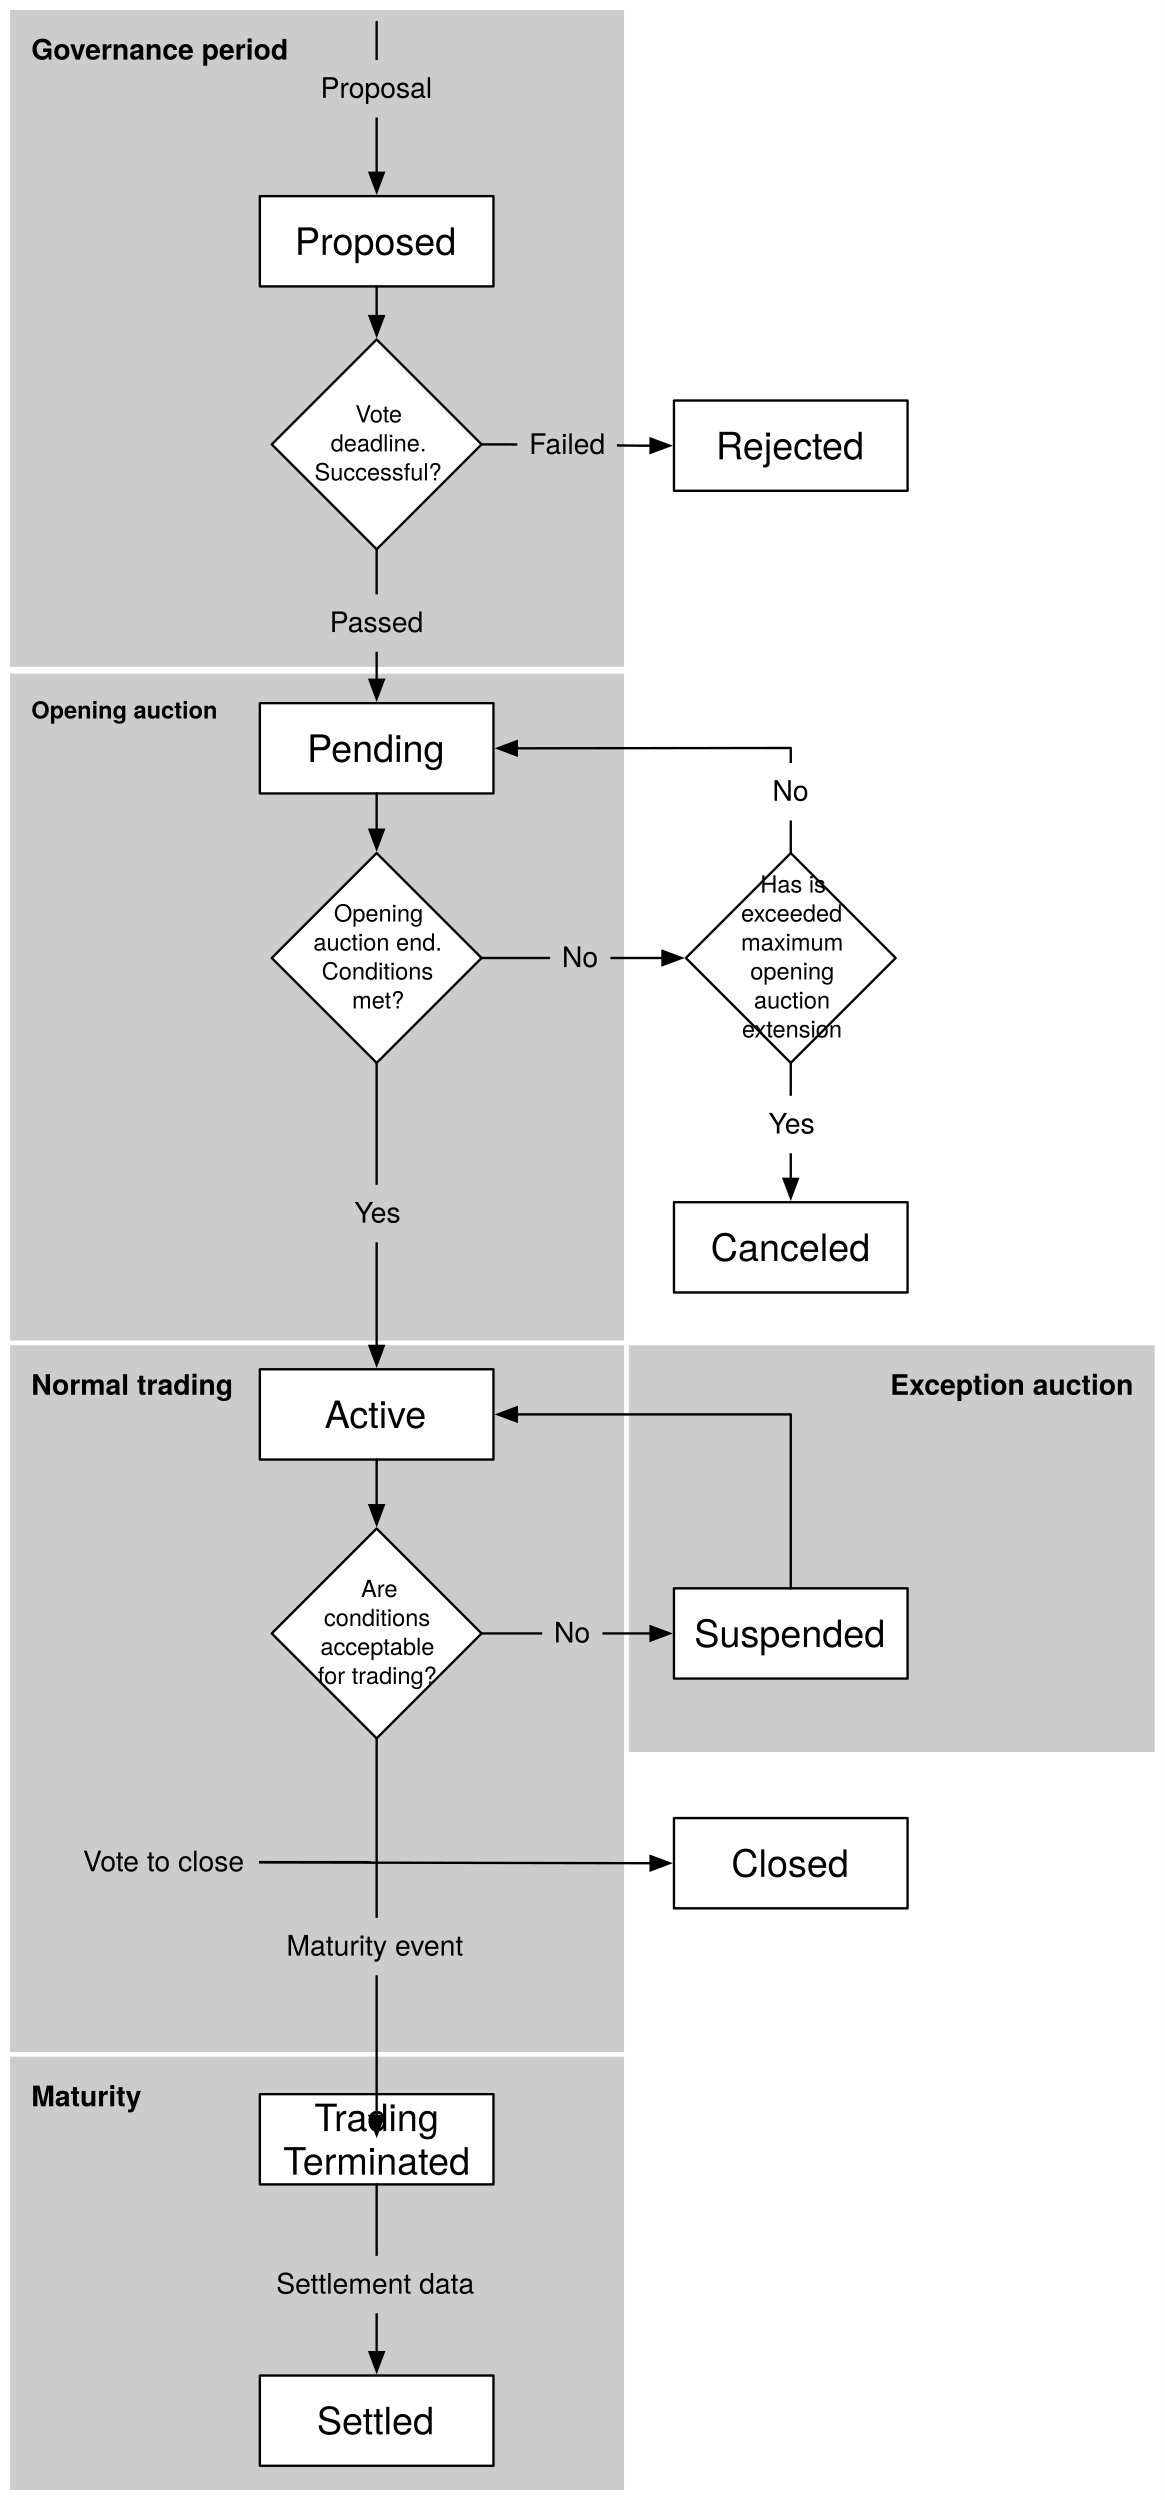
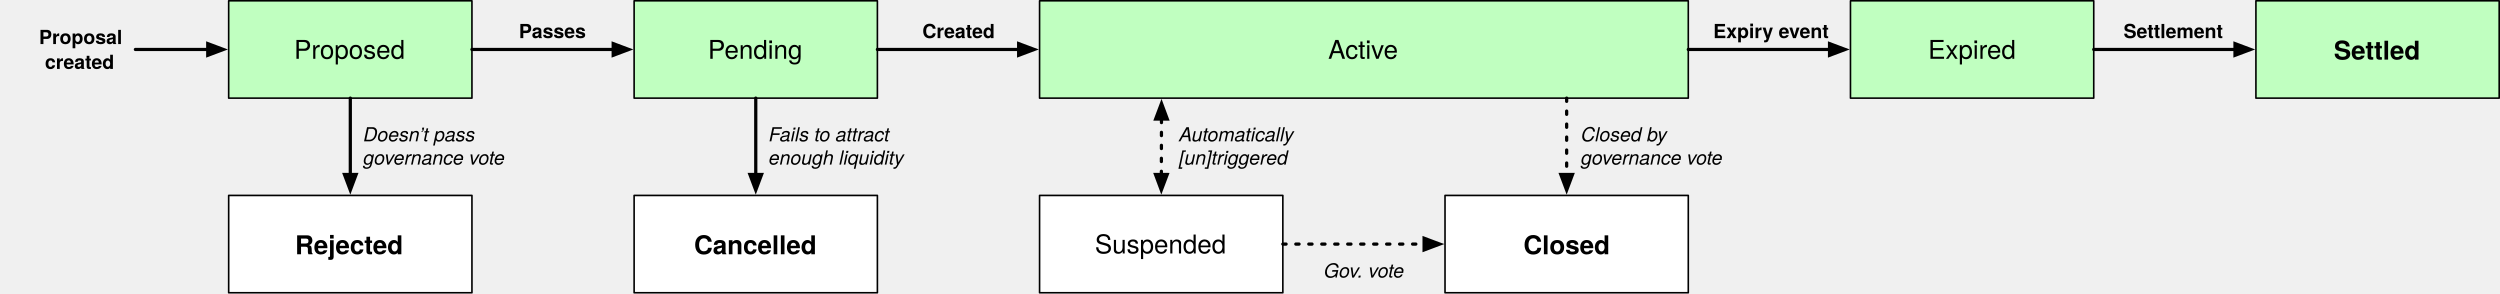
- <svg xmlns="http://www.w3.org/2000/svg" version="1.1" viewBox="45.125 31.625 493.625 1059.5" width="493.625" height="1059.5">
+ <svg xmlns="http://www.w3.org/2000/svg" version="1.1" viewBox="-141 -.5 1541.5 181" width="1541.5" height="181">
  <defs>
+     <font-face font-family="Helvetica Neue" font-size="16" panose-1="2 0 5 3 0 0 0 2 0 4" units-per-em="1000" underline-position="-100" underline-thickness="50" slope="0" x-height="517" cap-height="714" ascent="951.996" descent="-212.997" font-weight="400">
+       <font-face-src>
+         <font-face-name name="HelveticaNeue" />
+       </font-face-src>
+     </font-face>
+     <font-face font-family="Helvetica Neue" font-size="16" panose-1="2 0 8 3 0 0 0 9 0 4" units-per-em="1000" underline-position="-100" underline-thickness="50" slope="0" x-height="517" cap-height="714" ascent="975.006" descent="-216.995" font-weight="700">
+       <font-face-src>
+         <font-face-name name="HelveticaNeue-Bold" />
+       </font-face-src>
+     </font-face>
+     <marker orient="auto" overflow="visible" markerUnits="strokeWidth" id="FilledArrow_Marker" stroke-linejoin="miter" stroke-miterlimit="10" viewBox="-1 -3 7 6" markerWidth="7" markerHeight="6" color="black">
+       <g>
+         <path d="M 4.8 0 L 0 -1.8 L 0 1.8 Z" fill="currentColor" stroke="currentColor" stroke-width="1" />
+       </g>
+     </marker>
+     <marker orient="auto" overflow="visible" markerUnits="strokeWidth" id="FilledArrow_Marker_2" stroke-linejoin="miter" stroke-miterlimit="10" viewBox="-6 -3 7 6" markerWidth="7" markerHeight="6" color="black">
+       <g>
+         <path d="M -4.8 0 L 0 1.8 L 0 -1.8 Z" fill="currentColor" stroke="currentColor" stroke-width="1" />
+       </g>
+     </marker>
+     <font-face font-family="Helvetica Neue" font-size="12" panose-1="2 0 5 3 0 0 0 9 0 4" units-per-em="1000" underline-position="-100" underline-thickness="50" slope="-1e3" x-height="517" cap-height="714" ascent="957.001" descent="-212.997" font-style="italic" font-weight="400">
+       <font-face-src>
+         <font-face-name name="HelveticaNeue-Italic" />
+       </font-face-src>
+     </font-face>
    <font-face font-family="Helvetica Neue" font-size="12" panose-1="2 0 8 3 0 0 0 9 0 4" units-per-em="1000" underline-position="-100" underline-thickness="50" slope="0" x-height="517" cap-height="714" ascent="975.006" descent="-216.995" font-weight="700">
      <font-face-src>
        <font-face-name name="HelveticaNeue-Bold" />
      </font-face-src>
    </font-face>
-     <font-face font-family="Helvetica Neue" font-size="10" panose-1="2 0 8 3 0 0 0 9 0 4" units-per-em="1000" underline-position="-100" underline-thickness="50" slope="0" x-height="517" cap-height="714" ascent="975.006" descent="-216.995" font-weight="700">
-       <font-face-src>
-         <font-face-name name="HelveticaNeue-Bold" />
-       </font-face-src>
-     </font-face>
-     <font-face font-family="Helvetica Neue" font-size="16" panose-1="2 0 5 3 0 0 0 2 0 4" units-per-em="1000" underline-position="-100" underline-thickness="50" slope="0" x-height="517" cap-height="714" ascent="951.996" descent="-212.997" font-weight="400">
-       <font-face-src>
-         <font-face-name name="HelveticaNeue" />
-       </font-face-src>
-     </font-face>
-     <font-face font-family="Helvetica Neue" font-size="10" panose-1="2 0 5 3 0 0 0 2 0 4" units-per-em="1000" underline-position="-100" underline-thickness="50" slope="0" x-height="517" cap-height="714" ascent="951.996" descent="-212.997" font-weight="400">
-       <font-face-src>
-         <font-face-name name="HelveticaNeue" />
-       </font-face-src>
-     </font-face>
-     <marker orient="auto" overflow="visible" markerUnits="strokeWidth" id="FilledArrow_Marker" stroke-linejoin="miter" stroke-miterlimit="10" viewBox="-1 -4 10 8" markerWidth="10" markerHeight="8" color="black">
-       <g>
-         <path d="M 8 0 L 0 -3 L 0 3 Z" fill="currentColor" stroke="currentColor" stroke-width="1" />
-       </g>
-     </marker>
-     <font-face font-family="Helvetica Neue" font-size="12" panose-1="2 0 5 3 0 0 0 2 0 4" units-per-em="1000" underline-position="-100" underline-thickness="50" slope="0" x-height="517" cap-height="714" ascent="951.996" descent="-212.997" font-weight="400">
-       <font-face-src>
-         <font-face-name name="HelveticaNeue" />
-       </font-face-src>
-     </font-face>
  </defs>
-   <g id="Canvas_1" stroke-dasharray="none" fill="none" fill-opacity="1" stroke="none" stroke-opacity="1">
-     <rect fill="white" x="45.125" y="31.625" width="493.625" height="1059.5" />
+   <g id="Canvas_1" stroke-opacity="1" fill="none" fill-opacity="1" stroke="none" stroke-dasharray="none">
    <g id="Canvas_1_Layer_1">
-       <g id="Graphic_64">
-         <rect x="310.5" y="600.75" width="225" height="174.375" fill="#ccc" />
-         <rect x="310.5" y="600.75" width="225" height="174.375" stroke="white" stroke-linecap="round" stroke-linejoin="round" stroke-width="2" />
-         <text transform="translate(320.5 610.75)" fill="black">
-           <tspan font-family="Helvetica Neue" font-size="12" font-weight="700" fill="black" x="101.908" y="12">Exception auction</tspan>
+       <g id="Graphic_2">
+         <rect x="0" y="0" width="150" height="60" fill="#c0ffc0" />
+         <rect x="0" y="0" width="150" height="60" stroke="black" stroke-linecap="round" stroke-linejoin="round" stroke-width="1" />
+         <text transform="translate(5 20.776)" fill="black">
+           <tspan font-family="Helvetica Neue" font-size="16" font-weight="400" fill="black" x="35.328" y="15">Proposed</tspan>
        </text>
      </g>
-       <g id="Graphic_41">
-         <rect x="48.375" y="34.875" width="262.224" height="280.394" fill="#ccc" />
-         <rect x="48.375" y="34.875" width="262.224" height="280.394" stroke="white" stroke-linecap="round" stroke-linejoin="round" stroke-width="2" />
-         <text transform="translate(58.375 44.875)" fill="black">
-           <tspan font-family="Helvetica Neue" font-size="12" font-weight="700" fill="black" x="0" y="12">Governance period</tspan>
-         </text>
-       </g>
-       <g id="Graphic_62">
-         <rect x="48.375" y="316.125" width="262.224" height="285.75" fill="#ccc" />
-         <rect x="48.375" y="316.125" width="262.224" height="285.75" stroke="white" stroke-linecap="round" stroke-linejoin="round" stroke-width="2" />
-         <text transform="translate(58.375 326.125)" fill="black">
-           <tspan font-family="Helvetica Neue" font-size="10" font-weight="700" fill="black" x="0" y="10">Opening auction</tspan>
-         </text>
-       </g>
-       <g id="Graphic_63">
-         <rect x="48.375" y="600.75" width="262.224" height="302.625" fill="#ccc" />
-         <rect x="48.375" y="600.75" width="262.224" height="302.625" stroke="white" stroke-linecap="round" stroke-linejoin="round" stroke-width="2" />
-         <text transform="translate(58.375 610.75)" fill="black">
-           <tspan font-family="Helvetica Neue" font-size="12" font-weight="700" fill="black" x="0" y="12">Normal trading</tspan>
-         </text>
-       </g>
-       <g id="Graphic_67">
-         <rect x="48.375" y="902.25" width="262.224" height="185.625" fill="#ccc" />
-         <rect x="48.375" y="902.25" width="262.224" height="185.625" stroke="white" stroke-linecap="round" stroke-linejoin="round" stroke-width="2" />
-         <text transform="translate(58.375 912.25)" fill="black">
-           <tspan font-family="Helvetica Neue" font-size="12" font-weight="700" fill="black" x="0" y="12">Maturity</tspan>
+       <g id="Graphic_3">
+         <rect x="0" y="120" width="150" height="60" fill="white" />
+         <rect x="0" y="120" width="150" height="60" stroke="black" stroke-linecap="round" stroke-linejoin="round" stroke-width="1" />
+         <text transform="translate(5 140.2679)" fill="black">
+           <tspan font-family="Helvetica Neue" font-size="16" font-weight="700" fill="black" x="35.928" y="16">Rejected</tspan>
        </text>
      </g>
      <g id="Graphic_4">
-         <rect x="155.25" y="329.625" width="99" height="38.25" fill="white" />
-         <rect x="155.25" y="329.625" width="99" height="38.25" stroke="black" stroke-linecap="round" stroke-linejoin="round" stroke-width="1" />
-         <text transform="translate(160.25 339.526)" fill="black">
-           <tspan font-family="Helvetica Neue" font-size="16" font-weight="400" fill="black" x="15.012" y="15">Pending</tspan>
+         <rect x="250" y="0" width="150" height="60" fill="#c0ffc0" />
+         <rect x="250" y="0" width="150" height="60" stroke="black" stroke-linecap="round" stroke-linejoin="round" stroke-width="1" />
+         <text transform="translate(255 20.776)" fill="black">
+           <tspan font-family="Helvetica Neue" font-size="16" font-weight="400" fill="black" x="40.512" y="15">Pending</tspan>
        </text>
      </g>
      <g id="Graphic_5">
-         <rect x="330.75" y="201.375" width="99" height="38.25" fill="white" />
-         <rect x="330.75" y="201.375" width="99" height="38.25" stroke="black" stroke-linecap="round" stroke-linejoin="round" stroke-width="1" />
-         <text transform="translate(335.75 211.276)" fill="black">
-           <tspan font-family="Helvetica Neue" font-size="16" font-weight="400" fill="black" x="12.796" y="15">Rejected</tspan>
+         <rect x="250" y="120" width="150" height="60" fill="white" />
+         <rect x="250" y="120" width="150" height="60" stroke="black" stroke-linecap="round" stroke-linejoin="round" stroke-width="1" />
+         <text transform="translate(255 140.2679)" fill="black">
+           <tspan font-family="Helvetica Neue" font-size="16" font-weight="700" fill="black" x="31.944" y="16">Cancelled</tspan>
        </text>
      </g>
-       <g id="Graphic_6">
-         <rect x="155.25" y="114.75" width="99" height="38.25" fill="white" />
-         <rect x="155.25" y="114.75" width="99" height="38.25" stroke="black" stroke-linecap="round" stroke-linejoin="round" stroke-width="1" />
-         <text transform="translate(160.25 124.651)" fill="black">
-           <tspan font-family="Helvetica Neue" font-size="16" font-weight="400" fill="black" x="9.828" y="15">Proposed</tspan>
-         </text>
-       </g>
-       <g id="Graphic_7">
-         <rect x="330.75" y="541.125" width="99" height="38.25" fill="white" />
-         <rect x="330.75" y="541.125" width="99" height="38.25" stroke="black" stroke-linecap="round" stroke-linejoin="round" stroke-width="1" />
-         <text transform="translate(335.75 551.026)" fill="black">
-           <tspan font-family="Helvetica Neue" font-size="16" font-weight="400" fill="black" x="10.572" y="15">Canceled</tspan>
+       <g id="Graphic_8">
+         <rect x="500" y="0" width="400" height="60" fill="#c0ffc0" />
+         <rect x="500" y="0" width="400" height="60" stroke="black" stroke-linecap="round" stroke-linejoin="round" stroke-width="1" />
+         <text transform="translate(505 20.776)" fill="black">
+           <tspan font-family="Helvetica Neue" font-size="16" font-weight="400" fill="black" x="172.928" y="15">Active</tspan>
        </text>
      </g>
      <g id="Graphic_9">
-         <rect x="155.25" y="611.922" width="99" height="38.25" fill="white" />
-         <rect x="155.25" y="611.922" width="99" height="38.25" stroke="black" stroke-linecap="round" stroke-linejoin="round" stroke-width="1" />
-         <text transform="translate(160.25 621.8233)" fill="black">
-           <tspan font-family="Helvetica Neue" font-size="16" font-weight="400" fill="black" x="22.428" y="15">Active</tspan>
+         <rect x="500" y="120" width="150" height="60" fill="white" />
+         <rect x="500" y="120" width="150" height="60" stroke="black" stroke-linecap="round" stroke-linejoin="round" stroke-width="1" />
+         <text transform="translate(505 140.776)" fill="black">
+           <tspan font-family="Helvetica Neue" font-size="16" font-weight="400" fill="black" x="29.096" y="15">Suspended</tspan>
        </text>
      </g>
      <g id="Graphic_10">
-         <rect x="330.75" y="704.757" width="99" height="38.25" fill="white" />
-         <rect x="330.75" y="704.757" width="99" height="38.25" stroke="black" stroke-linecap="round" stroke-linejoin="round" stroke-width="1" />
-         <text transform="translate(335.75 714.6583)" fill="black">
-           <tspan font-family="Helvetica Neue" font-size="16" font-weight="400" fill="black" x="3.596" y="15">Suspended</tspan>
+         <rect x="750" y="120" width="150" height="60" fill="white" />
+         <rect x="750" y="120" width="150" height="60" stroke="black" stroke-linecap="round" stroke-linejoin="round" stroke-width="1" />
+         <text transform="translate(755 140.2679)" fill="black">
+           <tspan font-family="Helvetica Neue" font-size="16" font-weight="700" fill="black" x="43.344" y="16">Closed</tspan>
        </text>
      </g>
      <g id="Graphic_11">
-         <rect x="330.75" y="802.125" width="99" height="38.25" fill="white" />
-         <rect x="330.75" y="802.125" width="99" height="38.25" stroke="black" stroke-linecap="round" stroke-linejoin="round" stroke-width="1" />
-         <text transform="translate(335.75 812.026)" fill="black">
-           <tspan font-family="Helvetica Neue" font-size="16" font-weight="400" fill="black" x="19.316" y="15">Closed</tspan>
+         <rect x="1e3" y="0" width="150" height="60" fill="#c0ffc0" />
+         <rect x="1e3" y="0" width="150" height="60" stroke="black" stroke-linecap="round" stroke-linejoin="round" stroke-width="1" />
+         <text transform="translate(1005 20.776)" fill="black">
+           <tspan font-family="Helvetica Neue" font-size="16" font-weight="400" fill="black" x="42.888" y="15">Expired</tspan>
        </text>
      </g>
      <g id="Graphic_12">
-         <rect x="155.25" y="919.125" width="99" height="38.25" fill="white" />
-         <rect x="155.25" y="919.125" width="99" height="38.25" stroke="black" stroke-linecap="round" stroke-linejoin="round" stroke-width="1" />
-         <text transform="translate(160.25 919.802)" fill="black">
-           <tspan font-family="Helvetica Neue" font-size="16" font-weight="400" fill="black" x="18.124" y="15">Trading </tspan>
-           <tspan font-family="Helvetica Neue" font-size="16" font-weight="400" fill="black" x="4.932" y="33.448">Terminated</tspan>
+         <rect x="1250" y="0" width="150" height="60" fill="#c0ffc0" />
+         <rect x="1250" y="0" width="150" height="60" stroke="black" stroke-linecap="round" stroke-linejoin="round" stroke-width="1" />
+         <text transform="translate(1255 20.26794)" fill="black">
+           <tspan font-family="Helvetica Neue" font-size="16" font-weight="700" fill="black" x="43.04" y="16">Settled</tspan>
        </text>
      </g>
-       <g id="Graphic_13">
-         <rect x="155.25" y="1038.375" width="99" height="38.25" fill="white" />
-         <rect x="155.25" y="1038.375" width="99" height="38.25" stroke="black" stroke-linecap="round" stroke-linejoin="round" stroke-width="1" />
-         <text transform="translate(160.25 1048.276)" fill="black">
-           <tspan font-family="Helvetica Neue" font-size="16" font-weight="400" fill="black" x="19.164" y="15">Settled</tspan>
+       <g id="Line_13">
+         <line x1="150" y1="30" x2="237.1" y2="30" marker-end="url(#FilledArrow_Marker)" stroke="black" stroke-linecap="round" stroke-linejoin="round" stroke-width="2" />
+       </g>
+       <g id="Line_14">
+         <line x1="75" y1="60" x2="75" y2="107.1" marker-end="url(#FilledArrow_Marker)" stroke="black" stroke-linecap="round" stroke-linejoin="round" stroke-width="2" />
+       </g>
+       <g id="Line_15">
+         <line x1="325" y1="60" x2="325" y2="107.1" marker-end="url(#FilledArrow_Marker)" stroke="black" stroke-linecap="round" stroke-linejoin="round" stroke-width="2" />
+       </g>
+       <g id="Line_16">
+         <line x1="400" y1="30" x2="487.1" y2="30" marker-end="url(#FilledArrow_Marker)" stroke="black" stroke-linecap="round" stroke-linejoin="round" stroke-width="2" />
+       </g>
+       <g id="Line_18">
+         <line x1="575.092" y1="107.1" x2="575.166" y2="72.9" marker-end="url(#FilledArrow_Marker)" marker-start="url(#FilledArrow_Marker_2)" stroke="black" stroke-linecap="round" stroke-linejoin="round" stroke-dasharray="2.0,6.0" stroke-width="2" />
+       </g>
+       <g id="Line_19">
+         <line x1="650" y1="150" x2="737.1" y2="150" marker-end="url(#FilledArrow_Marker)" stroke="black" stroke-linecap="round" stroke-linejoin="round" stroke-dasharray="2.0,6.0" stroke-width="2" />
+       </g>
+       <g id="Line_20">
+         <line x1="825" y1="60" x2="825" y2="107.1" marker-end="url(#FilledArrow_Marker)" stroke="black" stroke-linecap="round" stroke-linejoin="round" stroke-dasharray="2.0,6.0" stroke-width="2" />
+       </g>
+       <g id="Line_21">
+         <line x1="900" y1="30" x2="987.1" y2="30" marker-end="url(#FilledArrow_Marker)" stroke="black" stroke-linecap="round" stroke-linejoin="round" stroke-width="2" />
+       </g>
+       <g id="Line_22">
+         <line x1="1150" y1="30" x2="1237.1" y2="30" marker-end="url(#FilledArrow_Marker)" stroke="black" stroke-linecap="round" stroke-linejoin="round" stroke-width="2" />
+       </g>
+       <g id="Line_24">
+         <line x1="-57.513" y1="30" x2="-12.9" y2="30" marker-end="url(#FilledArrow_Marker)" stroke="black" stroke-linecap="round" stroke-linejoin="round" stroke-width="2" />
+       </g>
+       <g id="Graphic_25">
+         <text transform="translate(83 75.664)" fill="black">
+           <tspan font-family="Helvetica Neue" font-size="12" font-style="italic" font-weight="400" fill="black" x="0" y="11">Doesn’t pass </tspan>
+           <tspan font-family="Helvetica Neue" font-size="12" font-style="italic" font-weight="400" fill="black" x="0" y="25.336">governance vote</tspan>
        </text>
      </g>
-       <g id="Graphic_16">
-         <path d="M 204.75 175.5 L 249.21 219.96 L 204.75 264.42 L 160.29 219.96 Z" fill="white" />
-         <path d="M 204.75 175.5 L 249.21 219.96 L 204.75 264.42 L 160.29 219.96 Z" stroke="black" stroke-linecap="round" stroke-linejoin="round" stroke-width="1" />
-         <text transform="translate(177.2942 200.6508)" fill="black">
-           <tspan font-family="Helvetica Neue" font-size="10" font-weight="400" fill="black" x="18.435" y="10">Vote </tspan>
-           <tspan font-family="Helvetica Neue" font-size="10" font-weight="400" fill="black" x="7.97" y="22.28">deadline.</tspan>
-           <tspan font-family="Helvetica Neue" font-size="10" font-weight="400" fill="black" x="1.12" y="34.56">Successful?</tspan>
+       <g id="Graphic_26">
+         <text transform="translate(155 11)" fill="black">
+           <tspan font-family="Helvetica Neue" font-size="12" font-weight="700" fill="black" x="23.944" y="12">Passes</tspan>
        </text>
      </g>
-       <g id="Graphic_17">
-         <path d="M 204.75 393.165 L 249.21 437.625 L 204.75 482.085 L 160.29 437.625 Z" fill="white" />
-         <path d="M 204.75 393.165 L 249.21 437.625 L 204.75 482.085 L 160.29 437.625 Z" stroke="black" stroke-linecap="round" stroke-linejoin="round" stroke-width="1" />
-         <text transform="translate(177.2942 412.1758)" fill="black">
-           <tspan font-family="Helvetica Neue" font-size="10" font-weight="400" fill="black" x="9.355" y="10">Opening </tspan>
-           <tspan font-family="Helvetica Neue" font-size="10" font-weight="400" fill="black" x=".65" y="22.28">auction end.</tspan>
-           <tspan font-family="Helvetica Neue" font-size="10" font-weight="400" fill="black" x="4.175" y="34.56">Conditions </tspan>
-           <tspan font-family="Helvetica Neue" font-size="10" font-weight="400" fill="black" x="17.04" y="46.84">met?</tspan>
+       <g id="Graphic_28">
+         <text transform="translate(333 75.664)" fill="black">
+           <tspan font-family="Helvetica Neue" font-size="12" font-style="italic" font-weight="400" fill="black" x="0" y="11">Fails to attract </tspan>
+           <tspan font-family="Helvetica Neue" font-size="12" font-style="italic" font-weight="400" fill="black" x="0" y="25.336">enough liquidity</tspan>
        </text>
      </g>
-       <g id="Line_18">
-         <line x1="204.75" y1="153" x2="204.75" y2="165.6" marker-end="url(#FilledArrow_Marker)" stroke="black" stroke-linecap="round" stroke-linejoin="round" stroke-width="1" />
-       </g>
-       <g id="Line_19">
-         <path d="M 249.21 219.96 L 259.21 219.96 L 289.98 220.23 L 315.85 220.5 L 320.85 220.5" marker-end="url(#FilledArrow_Marker)" stroke="black" stroke-linecap="round" stroke-linejoin="round" stroke-width="1" />
-       </g>
-       <g id="Line_20">
-         <line x1="204.75" y1="264.42" x2="204.75" y2="319.725" marker-end="url(#FilledArrow_Marker)" stroke="black" stroke-linecap="round" stroke-linejoin="round" stroke-width="1" />
-       </g>
-       <g id="Line_21">
-         <line x1="204.75" y1="367.875" x2="204.75" y2="383.265" marker-end="url(#FilledArrow_Marker)" stroke="black" stroke-linecap="round" stroke-linejoin="round" stroke-width="1" />
-       </g>
-       <g id="Graphic_27">
-         <path d="M 204.75 679.422 L 249.21 723.882 L 204.75 768.342 L 160.29 723.882 Z" fill="white" />
-         <path d="M 204.75 679.422 L 249.21 723.882 L 204.75 768.342 L 160.29 723.882 Z" stroke="black" stroke-linecap="round" stroke-linejoin="round" stroke-width="1" />
-         <text transform="translate(177.2942 698.4331)" fill="black">
-           <tspan font-family="Helvetica Neue" font-size="10" font-weight="400" fill="black" x="20.845" y="10">Are </tspan>
-           <tspan font-family="Helvetica Neue" font-size="10" font-weight="400" fill="black" x="5.1" y="22.28">conditions </tspan>
-           <tspan font-family="Helvetica Neue" font-size="10" font-weight="400" fill="black" x="3.62" y="34.56">acceptable </tspan>
-           <tspan font-family="Helvetica Neue" font-size="10" font-weight="400" fill="black" x="2.51" y="46.84">for trading?</tspan>
+       <g id="Graphic_29">
+         <text transform="translate(406 11)" fill="black">
+           <tspan font-family="Helvetica Neue" font-size="12" font-weight="700" fill="black" x="21.718" y="12">Created</tspan>
        </text>
      </g>
-       <g id="Line_31">
-         <line x1="204.75" y1="650.172" x2="204.75" y2="669.522" marker-end="url(#FilledArrow_Marker)" stroke="black" stroke-linecap="round" stroke-linejoin="round" stroke-width="1" />
-       </g>
-       <g id="Line_33">
-         <line x1="249.21" y1="723.882" x2="320.85" y2="723.882" marker-end="url(#FilledArrow_Marker)" stroke="black" stroke-linecap="round" stroke-linejoin="round" stroke-width="1" />
-       </g>
-       <g id="Line_37">
-         <line x1="204.75" y1="957.375" x2="204.75" y2="1028.475" marker-end="url(#FilledArrow_Marker)" stroke="black" stroke-linecap="round" stroke-linejoin="round" stroke-width="1" />
-       </g>
-       <g id="Graphic_42">
-         <rect x="179.86" y="283.506" width="49.78" height="24.336" fill="#ccc" />
-         <text transform="translate(184.86 288.5059)" fill="black">
-           <tspan font-family="Helvetica Neue" font-size="12" font-weight="400" fill="black" x="0" y="11">Passed</tspan>
+       <g id="Graphic_30">
+         <text transform="translate(906 11)" fill="black">
+           <tspan font-family="Helvetica Neue" font-size="12" font-weight="700" fill="black" x="9.382" y="12">Expiry event</tspan>
        </text>
      </g>
-       <g id="Graphic_43">
-         <rect x="264.358" y="208.022" width="42.22" height="24.336" fill="#ccc" />
-         <text transform="translate(269.358 213.0224)" fill="black">
-           <tspan font-family="Helvetica Neue" font-size="12" font-weight="400" fill="black" x="58264504e-20" y="11">Failed</tspan>
+       <g id="Graphic_32">
+         <text transform="translate(586 75.664)" fill="black">
+           <tspan font-family="Helvetica Neue" font-size="12" font-style="italic" font-weight="400" fill="black" x="0" y="11">Automatically </tspan>
+           <tspan font-family="Helvetica Neue" font-size="12" font-style="italic" font-weight="400" fill="black" x="0" y="25.336">[un]triggered</tspan>
        </text>
      </g>
-       <g id="Line_45">
-         <line x1="204.75" y1="40.95" x2="204.75" y2="104.85" marker-end="url(#FilledArrow_Marker)" stroke="black" stroke-linecap="round" stroke-linejoin="round" stroke-width="1" />
-       </g>
-       <g id="Graphic_46">
-         <rect x="175.972" y="57.088" width="57.556" height="24.336" fill="#ccc" />
-         <text transform="translate(180.972 62.08822)" fill="black">
-           <tspan font-family="Helvetica Neue" font-size="12" font-weight="400" fill="black" x="24513724e-20" y="11">Proposal</tspan>
+       <g id="Graphic_33">
+         <text transform="translate(833.8475 75.664)" fill="black">
+           <tspan font-family="Helvetica Neue" font-size="12" font-style="italic" font-weight="400" fill="black" x="0" y="11">Closed by </tspan>
+           <tspan font-family="Helvetica Neue" font-size="12" font-style="italic" font-weight="400" fill="black" x="0" y="25.336">governance vote</tspan>
        </text>
      </g>
-       <g id="Line_49">
-         <line x1="380.25" y1="482.085" x2="380.25" y2="531.225" marker-end="url(#FilledArrow_Marker)" stroke="black" stroke-linecap="round" stroke-linejoin="round" stroke-width="1" />
-       </g>
-       <g id="Line_50">
-         <line x1="204.75" y1="482.085" x2="204.75" y2="602.022" marker-end="url(#FilledArrow_Marker)" stroke="black" stroke-linecap="round" stroke-linejoin="round" stroke-width="1" />
-       </g>
-       <g id="Graphic_51">
-         <rect x="190.306" y="533.76" width="28.888" height="24.336" fill="#ccc" />
-         <text transform="translate(195.306 538.7599)" fill="black">
-           <tspan font-family="Helvetica Neue" font-size="12" font-weight="400" fill="black" x="0" y="11">Yes</tspan>
+       <g id="Graphic_35">
+         <text transform="translate(656 159.6519)" fill="black">
+           <tspan font-family="Helvetica Neue" font-size="12" font-style="italic" font-weight="400" fill="black" x="19.282" y="11">Gov. vote</tspan>
        </text>
      </g>
-       <g id="Graphic_52">
-         <rect x="365.806" y="496.022" width="28.888" height="24.336" fill="white" />
-         <text transform="translate(370.806 501.0219)" fill="black">
-           <tspan font-family="Helvetica Neue" font-size="12" font-weight="400" fill="black" x="0" y="11">Yes</tspan>
+       <g id="Graphic_36">
+         <text transform="translate(1155 11)" fill="black">
+           <tspan font-family="Helvetica Neue" font-size="12" font-weight="700" fill="black" x="13.396" y="12">Settlement</tspan>
        </text>
      </g>
-       <g id="Graphic_53">
-         <path d="M 380.25 393.165 L 424.71 437.625 L 380.25 482.085 L 335.79 437.625 Z" fill="white" />
-         <path d="M 380.25 393.165 L 424.71 437.625 L 380.25 482.085 L 335.79 437.625 Z" stroke="black" stroke-linecap="round" stroke-linejoin="round" stroke-width="1" />
-         <text transform="translate(352.7942 399.8958)" fill="black">
-           <tspan font-family="Helvetica Neue" font-size="10" font-weight="400" fill="black" x="14.55" y="10">Has is </tspan>
-           <tspan font-family="Helvetica Neue" font-size="10" font-weight="400" fill="black" x="6.4" y="22.28">exceeded </tspan>
-           <tspan font-family="Helvetica Neue" font-size="10" font-weight="400" fill="black" x="6.385" y="34.56">maximum </tspan>
-           <tspan font-family="Helvetica Neue" font-size="10" font-weight="400" fill="black" x="10.285" y="46.84">opening </tspan>
-           <tspan font-family="Helvetica Neue" font-size="10" font-weight="400" fill="black" x="11.86" y="59.12">auction </tspan>
-           <tspan font-family="Helvetica Neue" font-size="10" font-weight="400" fill="black" x="6.77" y="71.4">extension</tspan>
-         </text>
-       </g>
-       <g id="Line_57">
-         <line x1="249.21" y1="437.625" x2="325.89" y2="437.625" marker-end="url(#FilledArrow_Marker)" stroke="black" stroke-linecap="round" stroke-linejoin="round" stroke-width="1" />
-       </g>
-       <g id="Graphic_59">
-         <rect x="278.273" y="425.457" width="25.552" height="24.336" fill="#ccc" />
-         <text transform="translate(283.2734 430.457)" fill="black">
-           <tspan font-family="Helvetica Neue" font-size="12" font-weight="400" fill="black" x="0" y="11">No</tspan>
-         </text>
-       </g>
-       <g id="Line_60">
-         <path d="M 380.25 393.165 L 380.25 348.621 L 269.15 348.75 L 264.15 348.75" marker-end="url(#FilledArrow_Marker)" stroke="black" stroke-linecap="round" stroke-linejoin="round" stroke-width="1" />
-       </g>
-       <g id="Graphic_61">
-         <rect x="367.474" y="354.993" width="25.552" height="24.336" fill="white" />
-         <text transform="translate(372.474 359.993)" fill="black">
-           <tspan font-family="Helvetica Neue" font-size="12" font-weight="400" fill="black" x="0" y="11">No</tspan>
-         </text>
-       </g>
-       <g id="Graphic_65">
-         <rect x="274.902" y="711.714" width="25.552" height="24.336" fill="#ccc" />
-         <text transform="translate(279.9022 716.7143)" fill="black">
-           <tspan font-family="Helvetica Neue" font-size="12" font-weight="400" fill="black" x="0" y="11">No</tspan>
-         </text>
-       </g>
-       <g id="Line_66">
-         <path d="M 380.25 704.757 L 380.25 631.047 L 264.15 631.047" marker-end="url(#FilledArrow_Marker)" stroke="black" stroke-linecap="round" stroke-linejoin="round" stroke-width="1" />
-       </g>
-       <g id="Graphic_70">
-         <rect x="157.18" y="987.669" width="95.14" height="24.336" fill="#ccc" />
-         <text transform="translate(162.18 992.6692)" fill="black">
-           <tspan font-family="Helvetica Neue" font-size="12" font-weight="400" fill="black" x="0" y="11">Settlement data</tspan>
-         </text>
-       </g>
-       <g id="Line_68">
-         <path d="M 204.75 768.342 L 204.75 815.527 L 204.75 928.35" marker-end="url(#FilledArrow_Marker)" stroke="black" stroke-linecap="round" stroke-linejoin="round" stroke-width="1" />
-       </g>
-       <g id="Line_72">
-         <path d="M 201.748 820.8 L 91.664 820.8 L 315.85 821.25 L 320.85 821.25" marker-end="url(#FilledArrow_Marker)" stroke="black" stroke-linecap="round" stroke-linejoin="round" stroke-width="1" />
-       </g>
-       <g id="Graphic_69">
-         <rect x="161.518" y="844.402" width="86.464" height="24.336" fill="#ccc" />
-         <text transform="translate(166.518 849.4022)" fill="black">
-           <tspan font-family="Helvetica Neue" font-size="12" font-weight="400" fill="black" x="0" y="11">Maturity event</tspan>
-         </text>
-       </g>
-       <g id="Graphic_74">
-         <rect x="75.296" y="808.679" width="79.564" height="24.336" fill="#ccc" />
-         <text transform="translate(80.29631 813.6793)" fill="black">
-           <tspan font-family="Helvetica Neue" font-size="12" font-weight="400" fill="black" x="0" y="11">Vote to close</tspan>
+       <g id="Graphic_37">
+         <text transform="translate(-136 14.65192)" fill="black">
+           <tspan font-family="Helvetica Neue" font-size="12" font-weight="700" fill="black" x="19.06" y="12">Proposal </tspan>
+           <tspan font-family="Helvetica Neue" font-size="12" font-weight="700" fill="black" x="22.72" y="27.348">created</tspan>
        </text>
      </g>
    </g>
  </g>
</svg>
